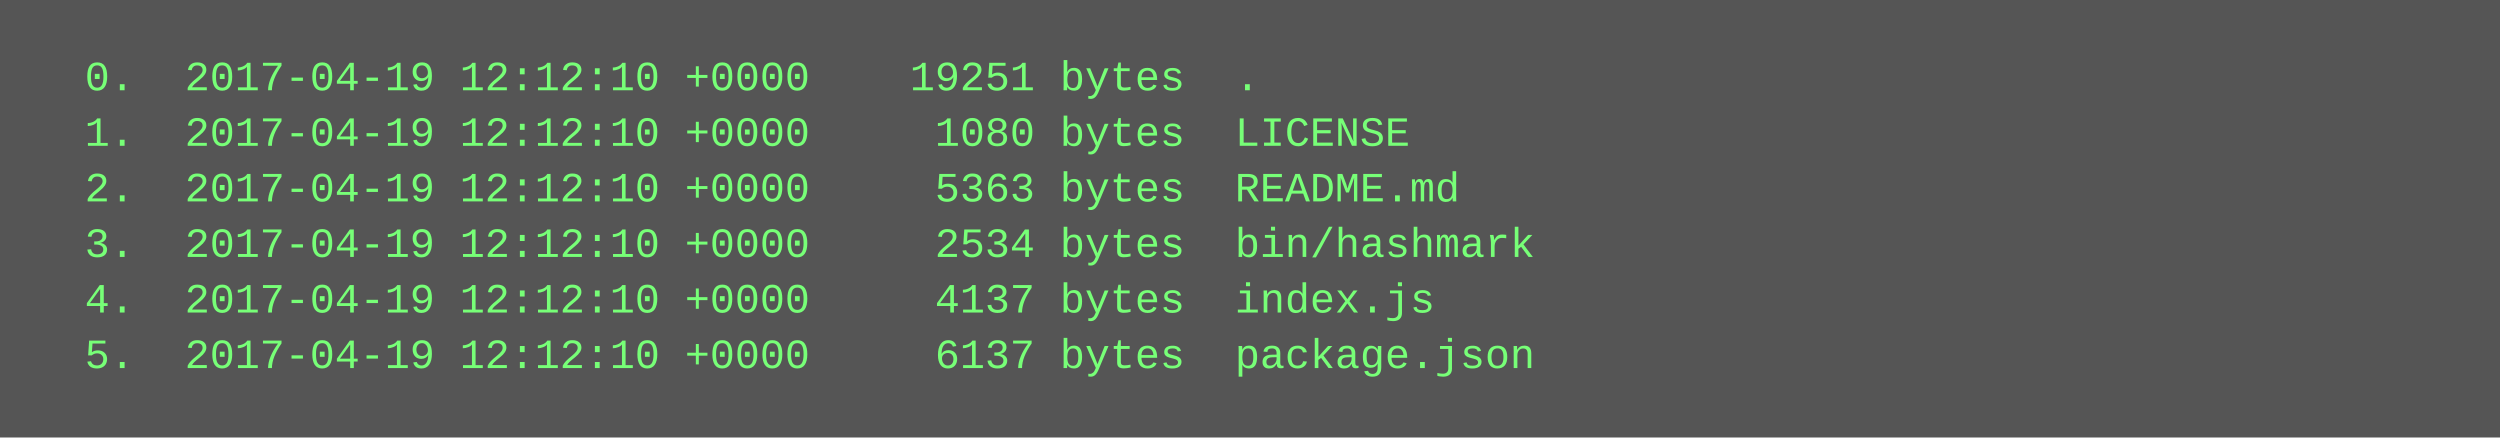
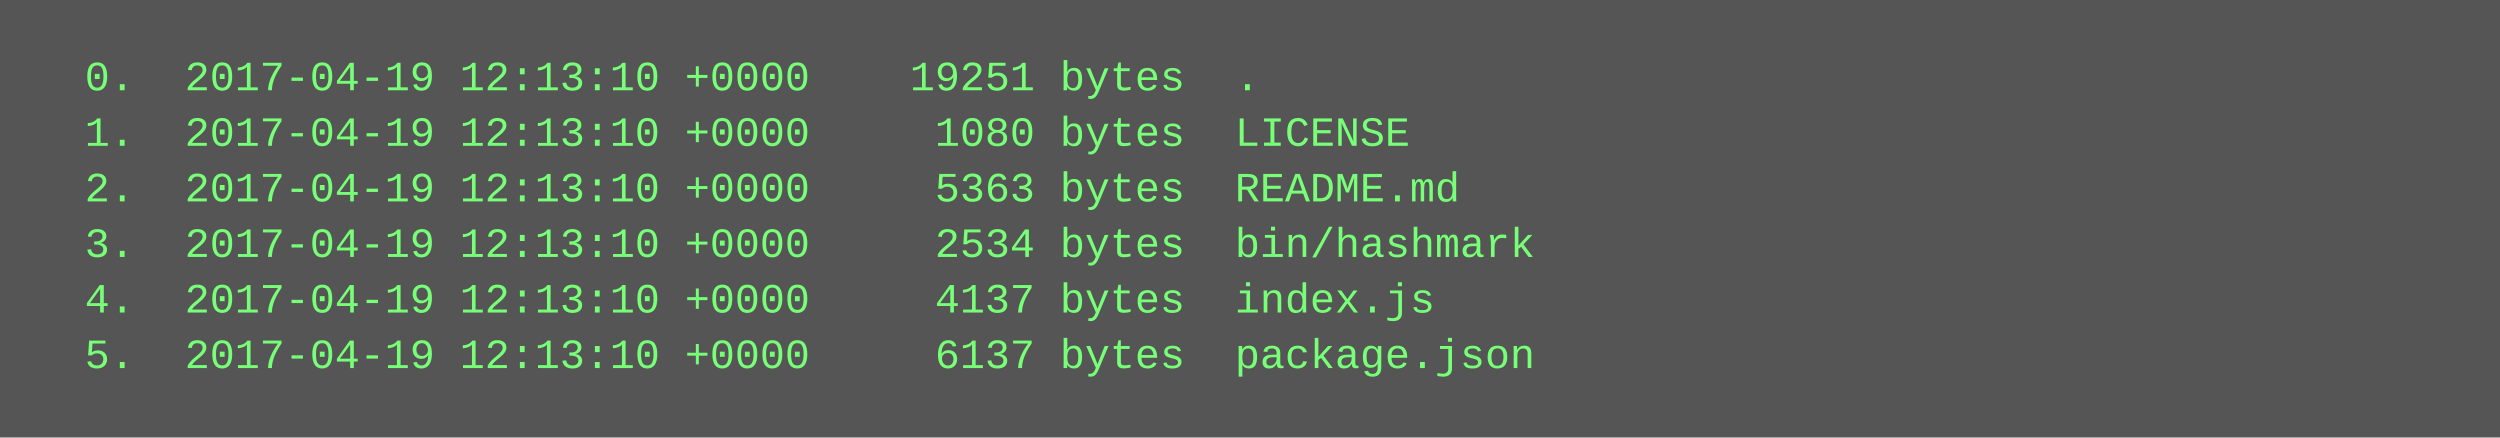
<svg xmlns="http://www.w3.org/2000/svg" height="126" width="720">
  <rect height="126" fill="#555" width="720" />
  <text fill="#7f7" font-family="Courier New" font-size="12" xml:space="preserve">
-     <tspan x="10" y="26">  0.  2017-04-19 12:12:10 +0000    19251 bytes  .</tspan>
-     <tspan x="10" y="42">  1.  2017-04-19 12:12:10 +0000     1080 bytes  LICENSE</tspan>
-     <tspan x="10" y="58">  2.  2017-04-19 12:12:10 +0000     5363 bytes  README.md</tspan>
-     <tspan x="10" y="74">  3.  2017-04-19 12:12:10 +0000     2534 bytes  bin/hashmark</tspan>
-     <tspan x="10" y="90">  4.  2017-04-19 12:12:10 +0000     4137 bytes  index.js</tspan>
-     <tspan x="10" y="106">  5.  2017-04-19 12:12:10 +0000     6137 bytes  package.json</tspan>
+     <tspan x="10" y="26">  0.  2017-04-19 12:13:10 +0000    19251 bytes  .</tspan>
+     <tspan x="10" y="42">  1.  2017-04-19 12:13:10 +0000     1080 bytes  LICENSE</tspan>
+     <tspan x="10" y="58">  2.  2017-04-19 12:13:10 +0000     5363 bytes  README.md</tspan>
+     <tspan x="10" y="74">  3.  2017-04-19 12:13:10 +0000     2534 bytes  bin/hashmark</tspan>
+     <tspan x="10" y="90">  4.  2017-04-19 12:13:10 +0000     4137 bytes  index.js</tspan>
+     <tspan x="10" y="106">  5.  2017-04-19 12:13:10 +0000     6137 bytes  package.json</tspan>
  </text>
</svg>
